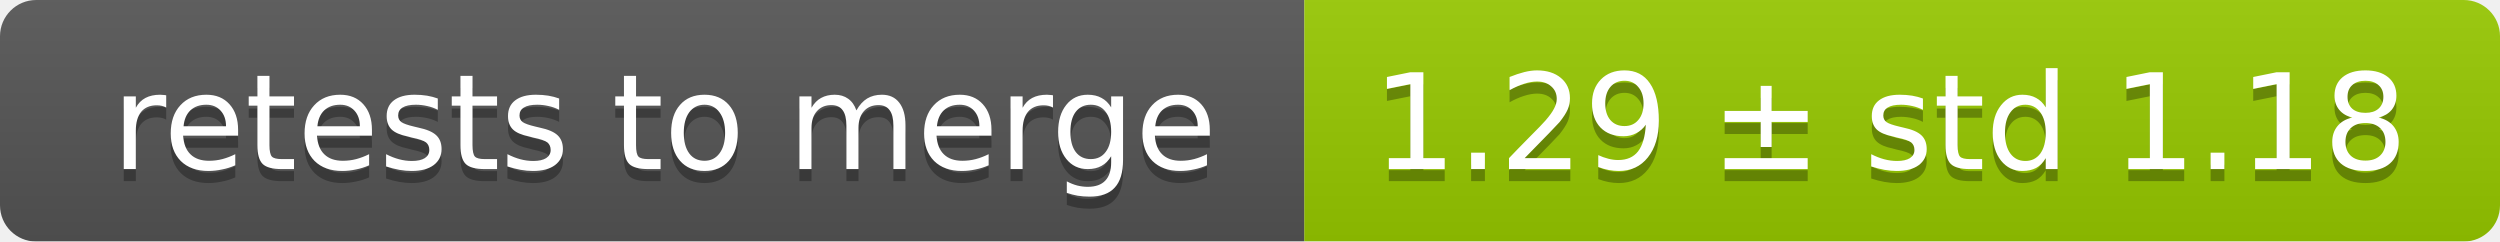
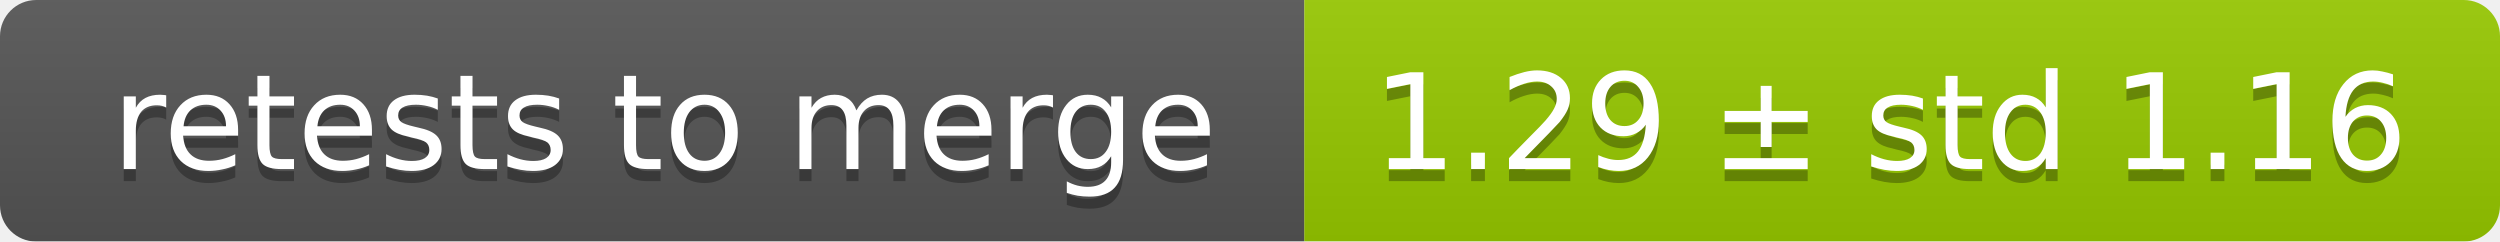
<svg xmlns="http://www.w3.org/2000/svg" width="207" height="20">
  <linearGradient id="smooth" x2="0" y2="100%">
    <stop offset="0" stop-color="#bbb" stop-opacity=".1" />
    <stop offset="1" stop-opacity=".1" />
  </linearGradient>
  <mask id="round">
    <rect width="207" height="20" rx="3" fill="#fff" />
  </mask>
  <g mask="url(#round)">
    <rect width="108" height="20" fill="#555" />
    <rect x="108" width="99" height="20" fill="#97ca00" />
    <rect width="207" height="20" fill="url(#smooth)" />
  </g>
  <g fill="#fff" text-anchor="middle" font-family="DejaVu Sans,Verdana,Geneva,sans-serif" font-size="11">
    <text x="55" y="15" fill="#010101" fill-opacity=".3">retests to merge</text>
    <text x="55" y="14">retests to merge</text>
-     <text x="156.5" y="15" fill="#010101" fill-opacity=".3">1.29 ± std 1.18</text>
-     <text x="156.5" y="14">1.29 ± std 1.18</text>
+     <text x="156.5" y="15" fill="#010101" fill-opacity=".3">1.29 ± std 1.16</text>
+     <text x="156.5" y="14">1.29 ± std 1.16</text>
  </g>
</svg>
